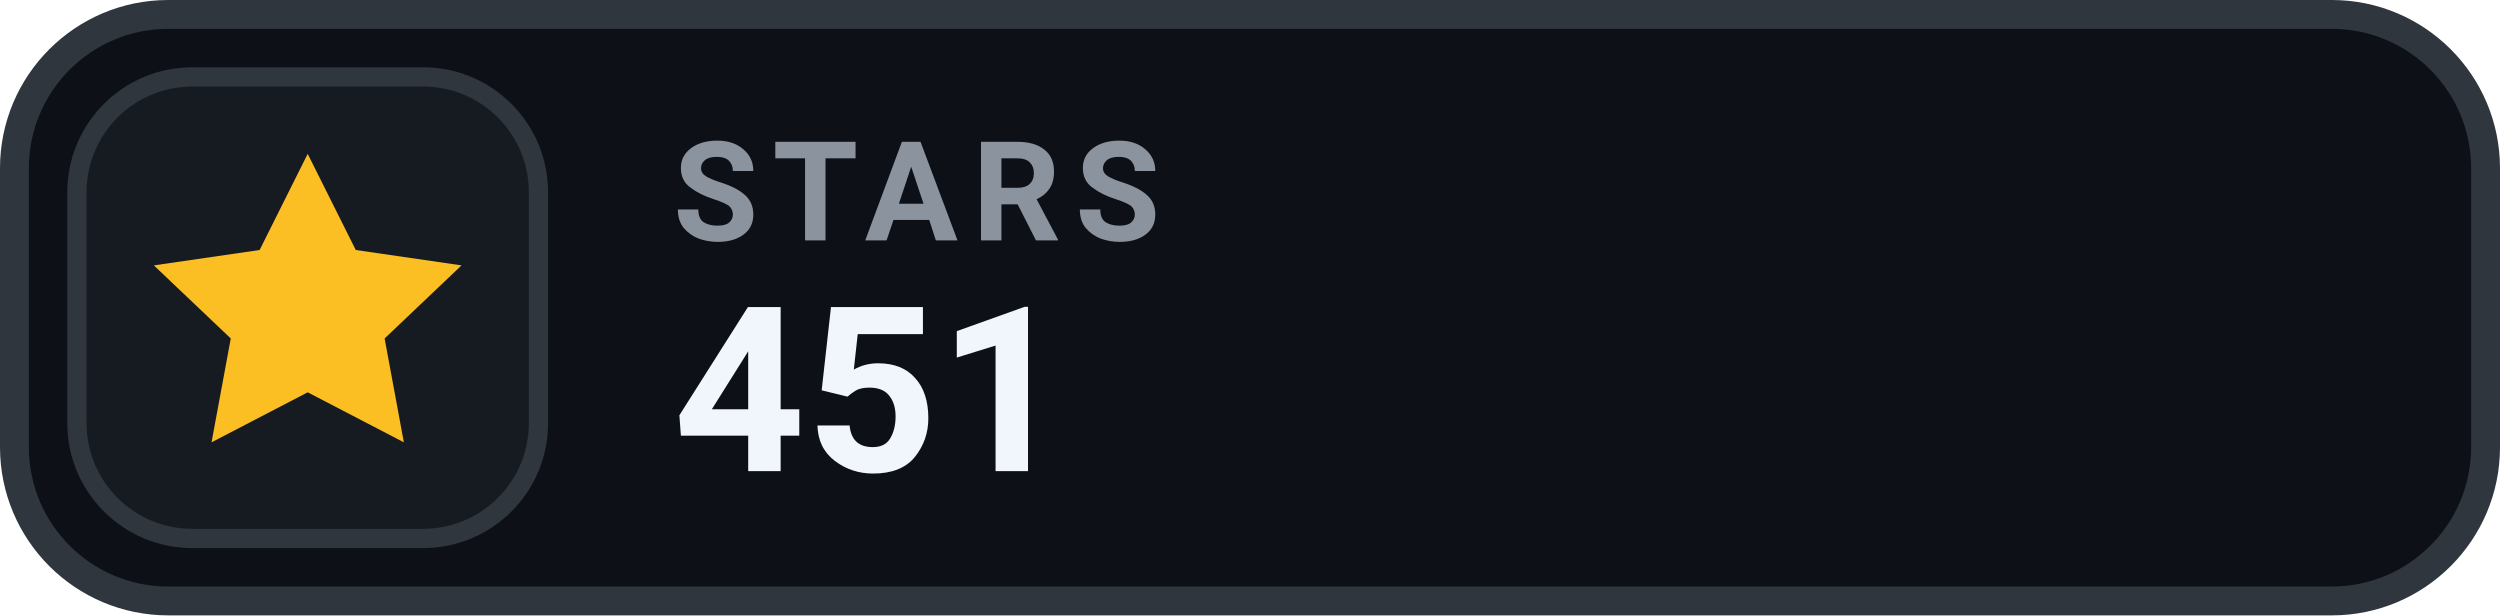
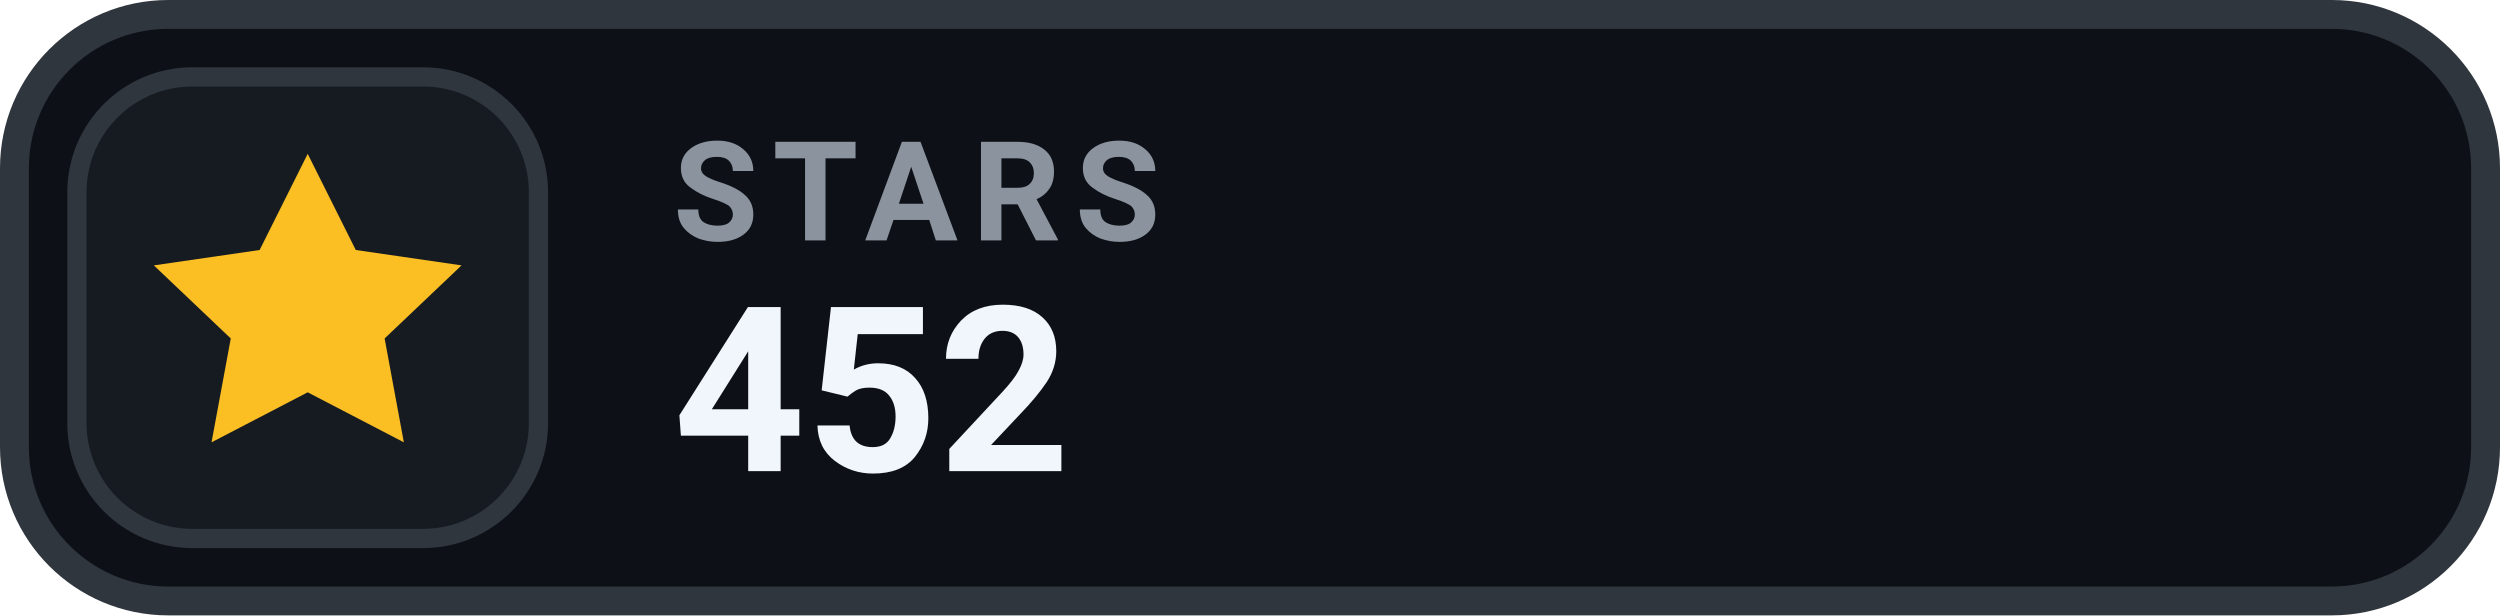
- <svg xmlns="http://www.w3.org/2000/svg" width="130" height="32" viewBox="0 0 130 32" role="img" aria-label="STARS 451">
+ <svg xmlns="http://www.w3.org/2000/svg" width="130" height="32" viewBox="0 0 130 32" role="img" aria-label="STARS 452">
  <rect x=".75" y=".75" width="128.5" height="30.5" rx="8" fill="#0D1117" stroke="#30363D" stroke-width="1.5" />
  <rect x="4" y="4" width="24" height="24" rx="6" fill="#161B22" stroke="#30363D" stroke-width="1" />
  <g transform="translate(16 16)" style="color:#FBBF24;">
    <path d="M0 -8 l2.5 5 5.5 .8 -4 3.8 1 5.4 -5 -2.6 -5 2.6 1 -5.4 -4 -3.8 5.5 -.8 Z" fill="currentColor" />
  </g>
  <text x="35" y="12.5" fill="#8B949E" font-family="-apple-system,BlinkMacSystemFont,'Segoe UI',Roboto,Helvetica,Arial,sans-serif" font-size="7.2" font-weight="700" letter-spacing=".75">STARS</text>
-   <text x="35" y="24.5" fill="#F0F6FC" font-family="-apple-system,BlinkMacSystemFont,'Segoe UI',Roboto,Helvetica,Arial,sans-serif" font-size="12" font-weight="700">451</text>
+   <text x="35" y="24.5" fill="#F0F6FC" font-family="-apple-system,BlinkMacSystemFont,'Segoe UI',Roboto,Helvetica,Arial,sans-serif" font-size="12" font-weight="700">452</text>
</svg>
